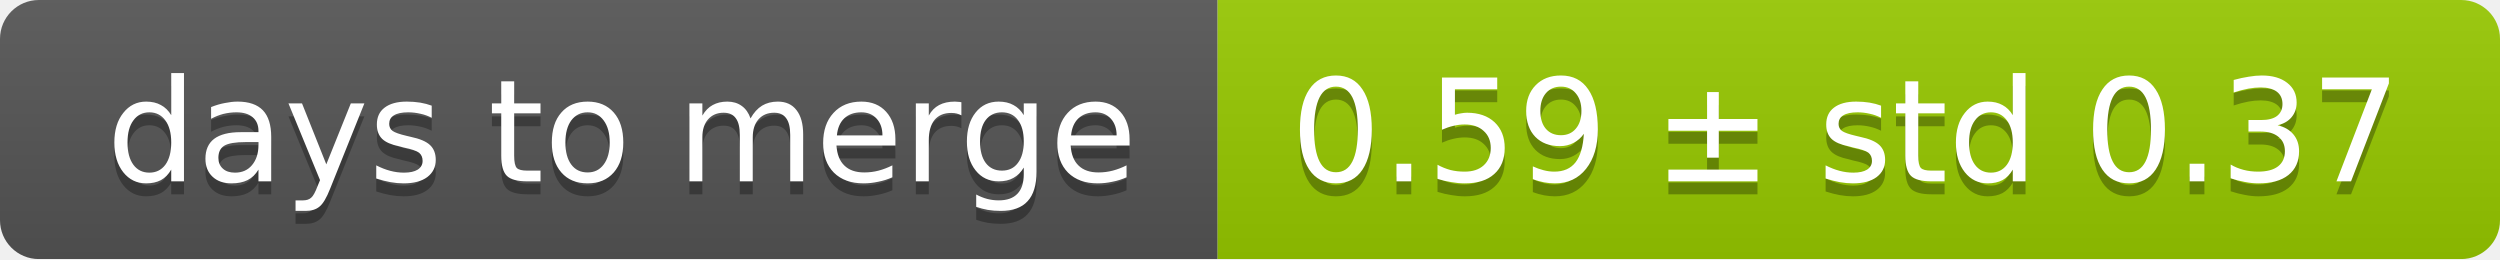
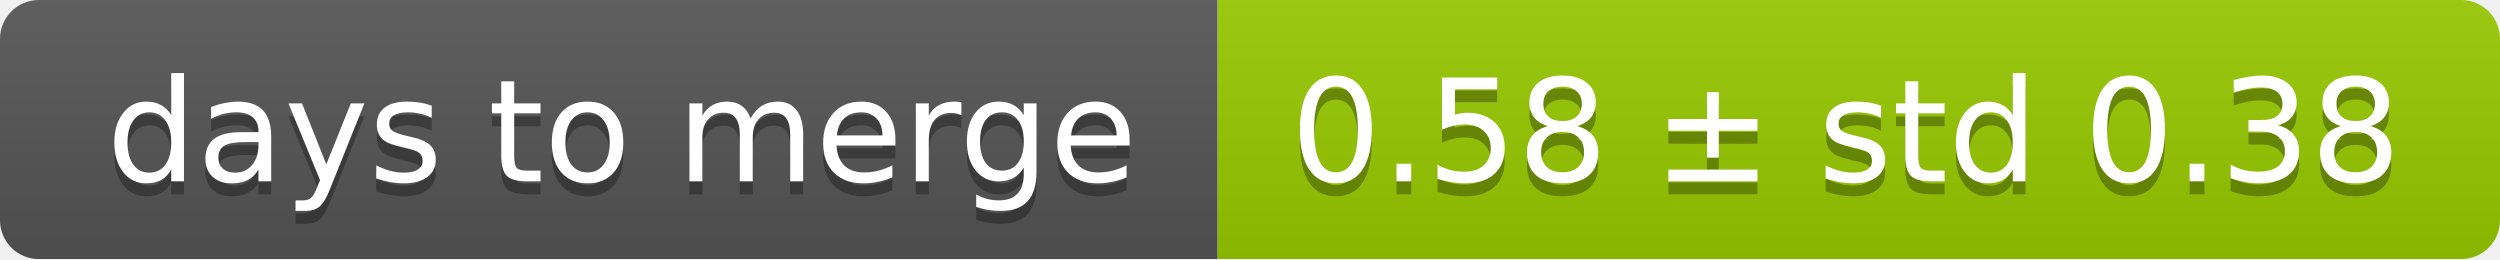
<svg xmlns="http://www.w3.org/2000/svg" width="193" height="20">
  <linearGradient id="smooth" x2="0" y2="100%">
    <stop offset="0" stop-color="#bbb" stop-opacity=".1" />
    <stop offset="1" stop-opacity=".1" />
  </linearGradient>
  <mask id="round">
    <rect width="193" height="20" rx="3" fill="#fff" />
  </mask>
  <g mask="url(#round)">
    <rect width="94" height="20" fill="#555" />
    <rect x="94" width="99" height="20" fill="#97ca00" />
    <rect width="193" height="20" fill="url(#smooth)" />
  </g>
  <g fill="#fff" text-anchor="middle" font-family="DejaVu Sans,Verdana,Geneva,sans-serif" font-size="11">
    <text x="48" y="15" fill="#010101" fill-opacity=".3">days to merge</text>
    <text x="48" y="14">days to merge</text>
-     <text x="142.5" y="15" fill="#010101" fill-opacity=".3">0.59 ± std 0.37</text>
-     <text x="142.5" y="14">0.59 ± std 0.37</text>
+     <text x="142.5" y="15" fill="#010101" fill-opacity=".3">0.58 ± std 0.38</text>
+     <text x="142.5" y="14">0.58 ± std 0.38</text>
  </g>
</svg>
